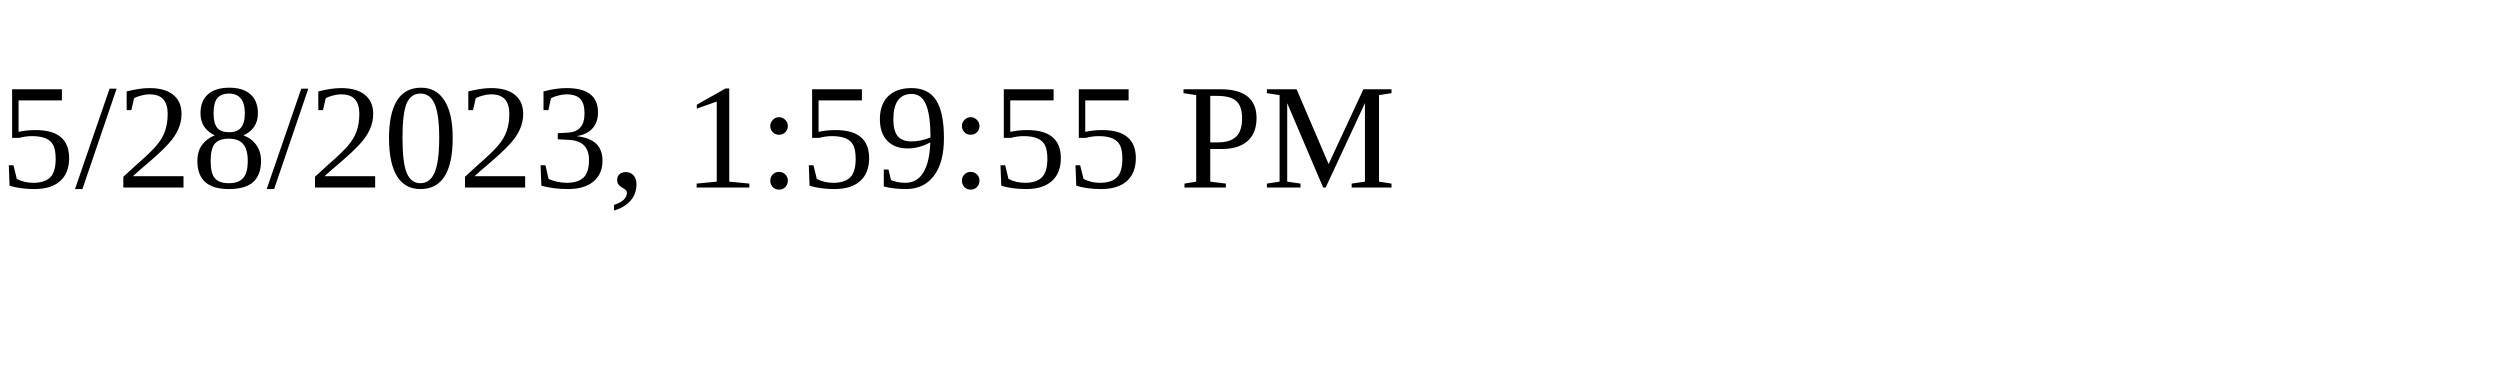
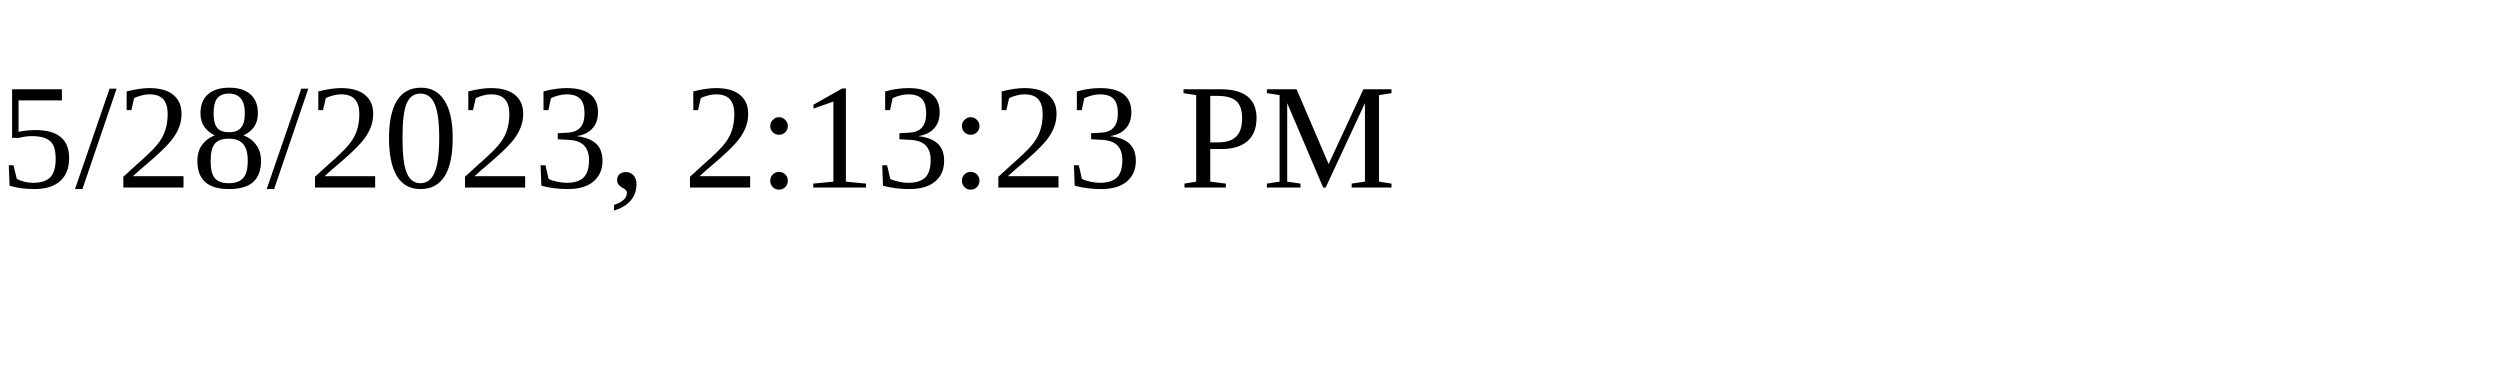
<svg xmlns="http://www.w3.org/2000/svg" height="30" width="200">
-   <text x="0" y="15">5/28/2023, 1:59:55 PM</text>
+   <text x="0" y="15">5/28/2023, 2:13:23 PM</text>
</svg>
